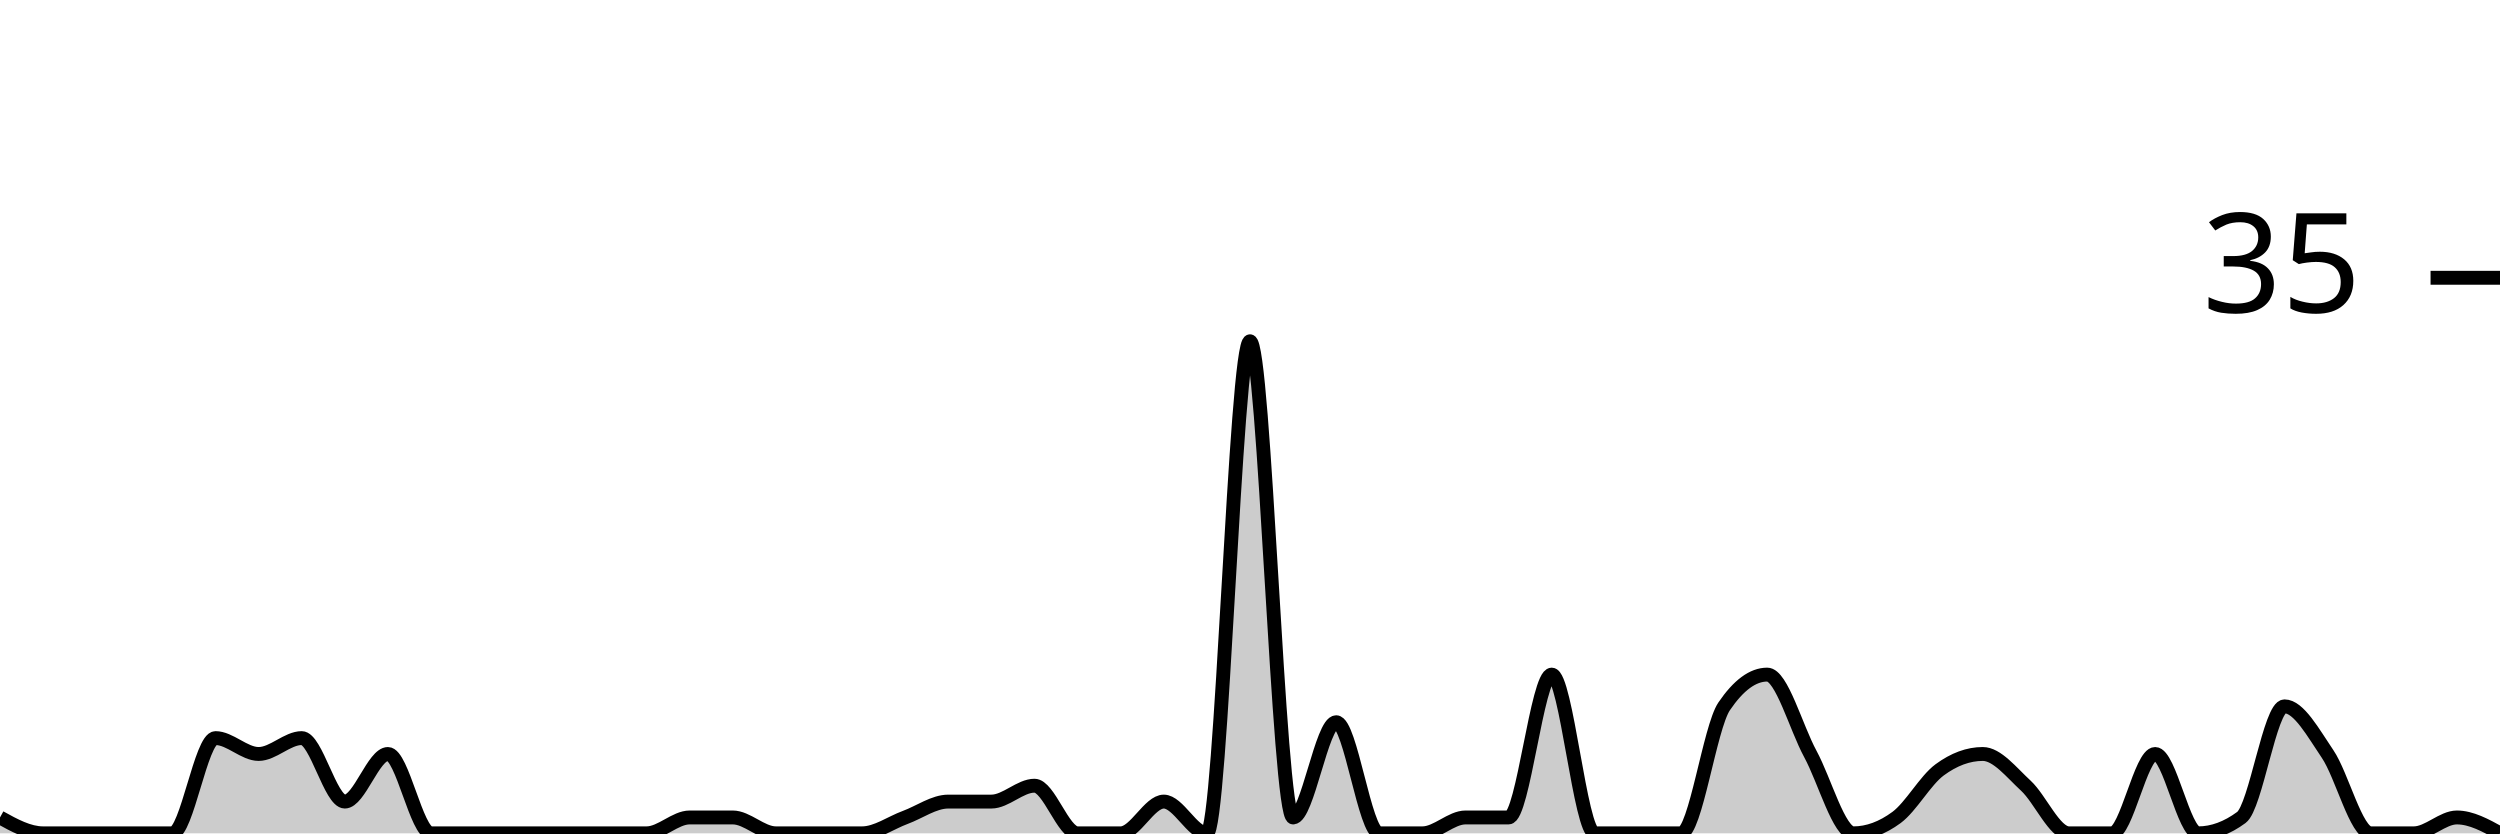
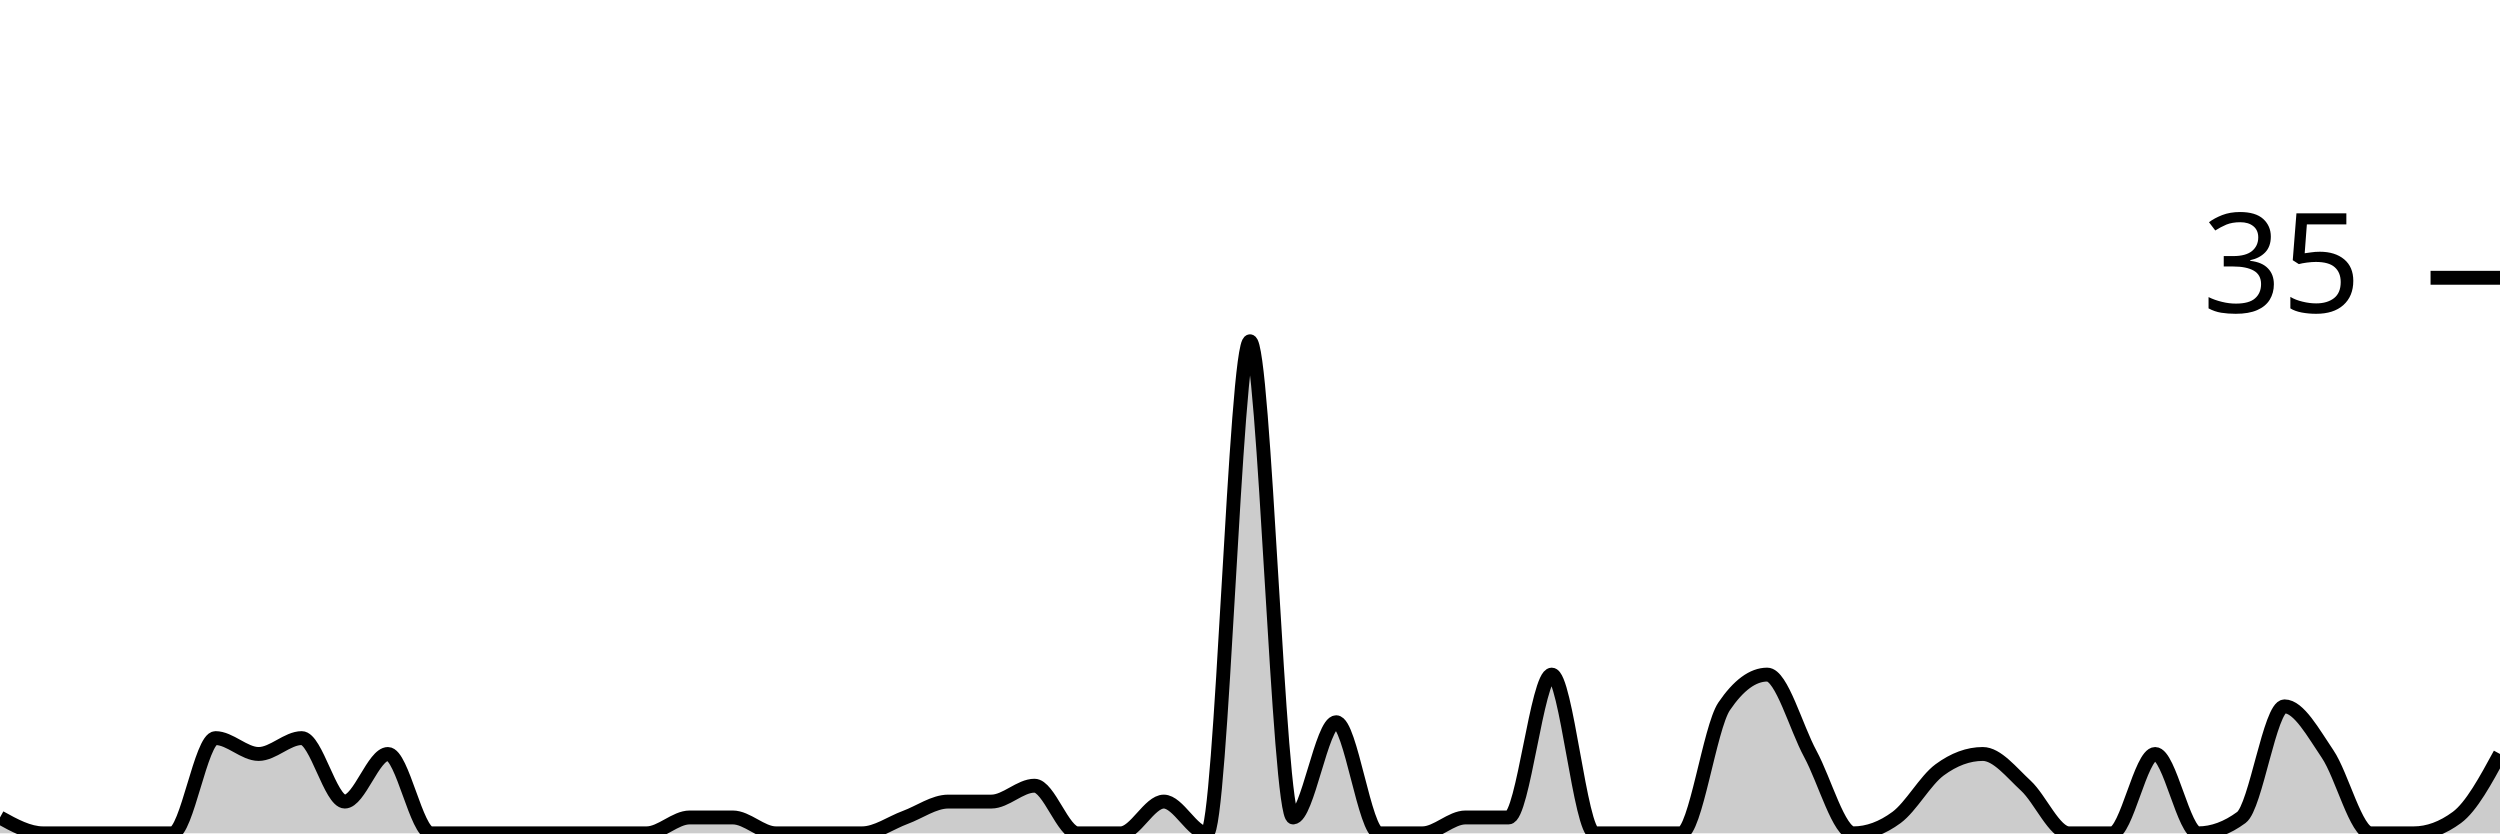
<svg xmlns="http://www.w3.org/2000/svg" viewBox="0 0 180 60">
  <g transform="translate(0,20)">
-     <path class="area" fill="rgba(0, 0, 0, 0.2)" d="M0,38.857C1.034,39.429,2.069,40,3.103,40C4.138,40,5.172,40,6.207,40C7.241,40,8.276,40,9.31,40C10.345,40,11.379,40,12.414,40C13.448,40,14.483,33.143,15.517,33.143C16.552,33.143,17.586,34.286,18.621,34.286C19.655,34.286,20.69,33.143,21.724,33.143C22.759,33.143,23.793,37.714,24.828,37.714C25.862,37.714,26.897,34.286,27.931,34.286C28.966,34.286,30,40,31.034,40C32.069,40,33.103,40,34.138,40C35.172,40,36.207,40,37.241,40C38.276,40,39.31,40,40.345,40C41.379,40,42.414,40,43.448,40C44.483,40,45.517,40,46.552,40C47.586,40,48.621,38.857,49.655,38.857C50.69,38.857,51.724,38.857,52.759,38.857C53.793,38.857,54.828,40,55.862,40C56.897,40,57.931,40,58.966,40C60,40,61.034,40,62.069,40C63.103,40,64.138,39.238,65.172,38.857C66.207,38.476,67.241,37.714,68.276,37.714C69.31,37.714,70.345,37.714,71.379,37.714C72.414,37.714,73.448,36.571,74.483,36.571C75.517,36.571,76.552,40,77.586,40C78.621,40,79.655,40,80.69,40C81.724,40,82.759,37.714,83.793,37.714C84.828,37.714,85.862,40,86.897,40C87.931,40,88.966,4.571,90,4.571C91.034,4.571,92.069,38.857,93.103,38.857C94.138,38.857,95.172,32,96.207,32C97.241,32,98.276,40,99.31,40C100.345,40,101.379,40,102.414,40C103.448,40,104.483,38.857,105.517,38.857C106.552,38.857,107.586,38.857,108.621,38.857C109.655,38.857,110.69,28.571,111.724,28.571C112.759,28.571,113.793,40,114.828,40C115.862,40,116.897,40,117.931,40C118.966,40,120,40,121.034,40C122.069,40,123.103,32.381,124.138,30.857C125.172,29.333,126.207,28.571,127.241,28.571C128.276,28.571,129.31,32.381,130.345,34.286C131.379,36.19,132.414,40,133.448,40C134.483,40,135.517,39.619,136.552,38.857C137.586,38.095,138.621,36.19,139.655,35.429C140.69,34.667,141.724,34.286,142.759,34.286C143.793,34.286,144.828,35.619,145.862,36.571C146.897,37.524,147.931,40,148.966,40C150,40,151.034,40,152.069,40C153.103,40,154.138,34.286,155.172,34.286C156.207,34.286,157.241,40,158.276,40C159.31,40,160.345,39.619,161.379,38.857C162.414,38.095,163.448,30.857,164.483,30.857C165.517,30.857,166.552,32.762,167.586,34.286C168.621,35.81,169.655,40,170.69,40C171.724,40,172.759,40,173.793,40C174.828,40,175.862,38.857,176.897,38.857C177.931,38.857,178.966,39.429,180,40L180,40C178.966,40,177.931,40,176.897,40C175.862,40,174.828,40,173.793,40C172.759,40,171.724,40,170.69,40C169.655,40,168.621,40,167.586,40C166.552,40,165.517,40,164.483,40C163.448,40,162.414,40,161.379,40C160.345,40,159.31,40,158.276,40C157.241,40,156.207,40,155.172,40C154.138,40,153.103,40,152.069,40C151.034,40,150,40,148.966,40C147.931,40,146.897,40,145.862,40C144.828,40,143.793,40,142.759,40C141.724,40,140.69,40,139.655,40C138.621,40,137.586,40,136.552,40C135.517,40,134.483,40,133.448,40C132.414,40,131.379,40,130.345,40C129.31,40,128.276,40,127.241,40C126.207,40,125.172,40,124.138,40C123.103,40,122.069,40,121.034,40C120,40,118.966,40,117.931,40C116.897,40,115.862,40,114.828,40C113.793,40,112.759,40,111.724,40C110.69,40,109.655,40,108.621,40C107.586,40,106.552,40,105.517,40C104.483,40,103.448,40,102.414,40C101.379,40,100.345,40,99.31,40C98.276,40,97.241,40,96.207,40C95.172,40,94.138,40,93.103,40C92.069,40,91.034,40,90,40C88.966,40,87.931,40,86.897,40C85.862,40,84.828,40,83.793,40C82.759,40,81.724,40,80.69,40C79.655,40,78.621,40,77.586,40C76.552,40,75.517,40,74.483,40C73.448,40,72.414,40,71.379,40C70.345,40,69.31,40,68.276,40C67.241,40,66.207,40,65.172,40C64.138,40,63.103,40,62.069,40C61.034,40,60,40,58.966,40C57.931,40,56.897,40,55.862,40C54.828,40,53.793,40,52.759,40C51.724,40,50.69,40,49.655,40C48.621,40,47.586,40,46.552,40C45.517,40,44.483,40,43.448,40C42.414,40,41.379,40,40.345,40C39.31,40,38.276,40,37.241,40C36.207,40,35.172,40,34.138,40C33.103,40,32.069,40,31.034,40C30,40,28.966,40,27.931,40C26.897,40,25.862,40,24.828,40C23.793,40,22.759,40,21.724,40C20.69,40,19.655,40,18.621,40C17.586,40,16.552,40,15.517,40C14.483,40,13.448,40,12.414,40C11.379,40,10.345,40,9.31,40C8.276,40,7.241,40,6.207,40C5.172,40,4.138,40,3.103,40C2.069,40,1.034,40,0,40Z" />
-     <path class="line" stroke="black" fill="none" d="M0,38.857C1.034,39.429,2.069,40,3.103,40C4.138,40,5.172,40,6.207,40C7.241,40,8.276,40,9.31,40C10.345,40,11.379,40,12.414,40C13.448,40,14.483,33.143,15.517,33.143C16.552,33.143,17.586,34.286,18.621,34.286C19.655,34.286,20.69,33.143,21.724,33.143C22.759,33.143,23.793,37.714,24.828,37.714C25.862,37.714,26.897,34.286,27.931,34.286C28.966,34.286,30,40,31.034,40C32.069,40,33.103,40,34.138,40C35.172,40,36.207,40,37.241,40C38.276,40,39.31,40,40.345,40C41.379,40,42.414,40,43.448,40C44.483,40,45.517,40,46.552,40C47.586,40,48.621,38.857,49.655,38.857C50.69,38.857,51.724,38.857,52.759,38.857C53.793,38.857,54.828,40,55.862,40C56.897,40,57.931,40,58.966,40C60,40,61.034,40,62.069,40C63.103,40,64.138,39.238,65.172,38.857C66.207,38.476,67.241,37.714,68.276,37.714C69.31,37.714,70.345,37.714,71.379,37.714C72.414,37.714,73.448,36.571,74.483,36.571C75.517,36.571,76.552,40,77.586,40C78.621,40,79.655,40,80.69,40C81.724,40,82.759,37.714,83.793,37.714C84.828,37.714,85.862,40,86.897,40C87.931,40,88.966,4.571,90,4.571C91.034,4.571,92.069,38.857,93.103,38.857C94.138,38.857,95.172,32,96.207,32C97.241,32,98.276,40,99.31,40C100.345,40,101.379,40,102.414,40C103.448,40,104.483,38.857,105.517,38.857C106.552,38.857,107.586,38.857,108.621,38.857C109.655,38.857,110.69,28.571,111.724,28.571C112.759,28.571,113.793,40,114.828,40C115.862,40,116.897,40,117.931,40C118.966,40,120,40,121.034,40C122.069,40,123.103,32.381,124.138,30.857C125.172,29.333,126.207,28.571,127.241,28.571C128.276,28.571,129.31,32.381,130.345,34.286C131.379,36.19,132.414,40,133.448,40C134.483,40,135.517,39.619,136.552,38.857C137.586,38.095,138.621,36.19,139.655,35.429C140.69,34.667,141.724,34.286,142.759,34.286C143.793,34.286,144.828,35.619,145.862,36.571C146.897,37.524,147.931,40,148.966,40C150,40,151.034,40,152.069,40C153.103,40,154.138,34.286,155.172,34.286C156.207,34.286,157.241,40,158.276,40C159.31,40,160.345,39.619,161.379,38.857C162.414,38.095,163.448,30.857,164.483,30.857C165.517,30.857,166.552,32.762,167.586,34.286C168.621,35.81,169.655,40,170.69,40C171.724,40,172.759,40,173.793,40C174.828,40,175.862,38.857,176.897,38.857C177.931,38.857,178.966,39.429,180,40" />
+     <path class="area" fill="rgba(0, 0, 0, 0.2)" d="M0,38.857C1.034,39.429,2.069,40,3.103,40C4.138,40,5.172,40,6.207,40C7.241,40,8.276,40,9.31,40C10.345,40,11.379,40,12.414,40C13.448,40,14.483,33.143,15.517,33.143C16.552,33.143,17.586,34.286,18.621,34.286C19.655,34.286,20.69,33.143,21.724,33.143C22.759,33.143,23.793,37.714,24.828,37.714C25.862,37.714,26.897,34.286,27.931,34.286C28.966,34.286,30,40,31.034,40C32.069,40,33.103,40,34.138,40C35.172,40,36.207,40,37.241,40C38.276,40,39.31,40,40.345,40C41.379,40,42.414,40,43.448,40C44.483,40,45.517,40,46.552,40C47.586,40,48.621,38.857,49.655,38.857C50.69,38.857,51.724,38.857,52.759,38.857C53.793,38.857,54.828,40,55.862,40C56.897,40,57.931,40,58.966,40C60,40,61.034,40,62.069,40C63.103,40,64.138,39.238,65.172,38.857C66.207,38.476,67.241,37.714,68.276,37.714C69.31,37.714,70.345,37.714,71.379,37.714C72.414,37.714,73.448,36.571,74.483,36.571C75.517,36.571,76.552,40,77.586,40C78.621,40,79.655,40,80.69,40C81.724,40,82.759,37.714,83.793,37.714C84.828,37.714,85.862,40,86.897,40C87.931,40,88.966,4.571,90,4.571C91.034,4.571,92.069,38.857,93.103,38.857C94.138,38.857,95.172,32,96.207,32C97.241,32,98.276,40,99.31,40C100.345,40,101.379,40,102.414,40C103.448,40,104.483,38.857,105.517,38.857C106.552,38.857,107.586,38.857,108.621,38.857C109.655,38.857,110.69,28.571,111.724,28.571C112.759,28.571,113.793,40,114.828,40C115.862,40,116.897,40,117.931,40C118.966,40,120,40,121.034,40C122.069,40,123.103,32.381,124.138,30.857C125.172,29.333,126.207,28.571,127.241,28.571C128.276,28.571,129.31,32.381,130.345,34.286C131.379,36.19,132.414,40,133.448,40C134.483,40,135.517,39.619,136.552,38.857C137.586,38.095,138.621,36.19,139.655,35.429C140.69,34.667,141.724,34.286,142.759,34.286C143.793,34.286,144.828,35.619,145.862,36.571C146.897,37.524,147.931,40,148.966,40C150,40,151.034,40,152.069,40C153.103,40,154.138,34.286,155.172,34.286C156.207,34.286,157.241,40,158.276,40C159.31,40,160.345,39.619,161.379,38.857C162.414,38.095,163.448,30.857,164.483,30.857C165.517,30.857,166.552,32.762,167.586,34.286C168.621,35.81,169.655,40,170.69,40C171.724,40,172.759,40,173.793,40C174.828,40,175.862,39.619,176.897,38.857C177.931,38.095,178.966,36.19,180,34.286L180,40C178.966,40,177.931,40,176.897,40C175.862,40,174.828,40,173.793,40C172.759,40,171.724,40,170.69,40C169.655,40,168.621,40,167.586,40C166.552,40,165.517,40,164.483,40C163.448,40,162.414,40,161.379,40C160.345,40,159.31,40,158.276,40C157.241,40,156.207,40,155.172,40C154.138,40,153.103,40,152.069,40C151.034,40,150,40,148.966,40C147.931,40,146.897,40,145.862,40C144.828,40,143.793,40,142.759,40C141.724,40,140.69,40,139.655,40C138.621,40,137.586,40,136.552,40C135.517,40,134.483,40,133.448,40C132.414,40,131.379,40,130.345,40C129.31,40,128.276,40,127.241,40C126.207,40,125.172,40,124.138,40C123.103,40,122.069,40,121.034,40C120,40,118.966,40,117.931,40C116.897,40,115.862,40,114.828,40C113.793,40,112.759,40,111.724,40C110.69,40,109.655,40,108.621,40C107.586,40,106.552,40,105.517,40C104.483,40,103.448,40,102.414,40C101.379,40,100.345,40,99.31,40C98.276,40,97.241,40,96.207,40C95.172,40,94.138,40,93.103,40C92.069,40,91.034,40,90,40C88.966,40,87.931,40,86.897,40C85.862,40,84.828,40,83.793,40C82.759,40,81.724,40,80.69,40C79.655,40,78.621,40,77.586,40C76.552,40,75.517,40,74.483,40C73.448,40,72.414,40,71.379,40C70.345,40,69.31,40,68.276,40C67.241,40,66.207,40,65.172,40C64.138,40,63.103,40,62.069,40C61.034,40,60,40,58.966,40C57.931,40,56.897,40,55.862,40C54.828,40,53.793,40,52.759,40C51.724,40,50.69,40,49.655,40C48.621,40,47.586,40,46.552,40C45.517,40,44.483,40,43.448,40C42.414,40,41.379,40,40.345,40C39.31,40,38.276,40,37.241,40C36.207,40,35.172,40,34.138,40C33.103,40,32.069,40,31.034,40C30,40,28.966,40,27.931,40C26.897,40,25.862,40,24.828,40C23.793,40,22.759,40,21.724,40C20.69,40,19.655,40,18.621,40C17.586,40,16.552,40,15.517,40C14.483,40,13.448,40,12.414,40C11.379,40,10.345,40,9.31,40C8.276,40,7.241,40,6.207,40C5.172,40,4.138,40,3.103,40C2.069,40,1.034,40,0,40Z" />
+     <path class="line" stroke="black" fill="none" d="M0,38.857C1.034,39.429,2.069,40,3.103,40C4.138,40,5.172,40,6.207,40C7.241,40,8.276,40,9.31,40C10.345,40,11.379,40,12.414,40C13.448,40,14.483,33.143,15.517,33.143C16.552,33.143,17.586,34.286,18.621,34.286C19.655,34.286,20.69,33.143,21.724,33.143C22.759,33.143,23.793,37.714,24.828,37.714C25.862,37.714,26.897,34.286,27.931,34.286C28.966,34.286,30,40,31.034,40C32.069,40,33.103,40,34.138,40C35.172,40,36.207,40,37.241,40C38.276,40,39.31,40,40.345,40C41.379,40,42.414,40,43.448,40C44.483,40,45.517,40,46.552,40C47.586,40,48.621,38.857,49.655,38.857C50.69,38.857,51.724,38.857,52.759,38.857C53.793,38.857,54.828,40,55.862,40C56.897,40,57.931,40,58.966,40C60,40,61.034,40,62.069,40C63.103,40,64.138,39.238,65.172,38.857C66.207,38.476,67.241,37.714,68.276,37.714C69.31,37.714,70.345,37.714,71.379,37.714C72.414,37.714,73.448,36.571,74.483,36.571C75.517,36.571,76.552,40,77.586,40C78.621,40,79.655,40,80.69,40C81.724,40,82.759,37.714,83.793,37.714C84.828,37.714,85.862,40,86.897,40C87.931,40,88.966,4.571,90,4.571C91.034,4.571,92.069,38.857,93.103,38.857C94.138,38.857,95.172,32,96.207,32C97.241,32,98.276,40,99.31,40C100.345,40,101.379,40,102.414,40C103.448,40,104.483,38.857,105.517,38.857C106.552,38.857,107.586,38.857,108.621,38.857C109.655,38.857,110.69,28.571,111.724,28.571C112.759,28.571,113.793,40,114.828,40C115.862,40,116.897,40,117.931,40C118.966,40,120,40,121.034,40C122.069,40,123.103,32.381,124.138,30.857C125.172,29.333,126.207,28.571,127.241,28.571C128.276,28.571,129.31,32.381,130.345,34.286C131.379,36.19,132.414,40,133.448,40C134.483,40,135.517,39.619,136.552,38.857C137.586,38.095,138.621,36.19,139.655,35.429C140.69,34.667,141.724,34.286,142.759,34.286C143.793,34.286,144.828,35.619,145.862,36.571C146.897,37.524,147.931,40,148.966,40C150,40,151.034,40,152.069,40C153.103,40,154.138,34.286,155.172,34.286C156.207,34.286,157.241,40,158.276,40C159.31,40,160.345,39.619,161.379,38.857C162.414,38.095,163.448,30.857,164.483,30.857C165.517,30.857,166.552,32.762,167.586,34.286C168.621,35.81,169.655,40,170.69,40C171.724,40,172.759,40,173.793,40C174.828,40,175.862,39.619,176.897,38.857C177.931,38.095,178.966,36.19,180,34.286" />
    <path class="axis-ceiling" stroke-width="1" stroke="black" fill="none" d="M175,0L180,0" />
    <text class="axis-ceiling-label" font-family="sans-serif" text-anchor="end" font-size="10px" x="170" y="2.5">35</text>
  </g>
</svg>
